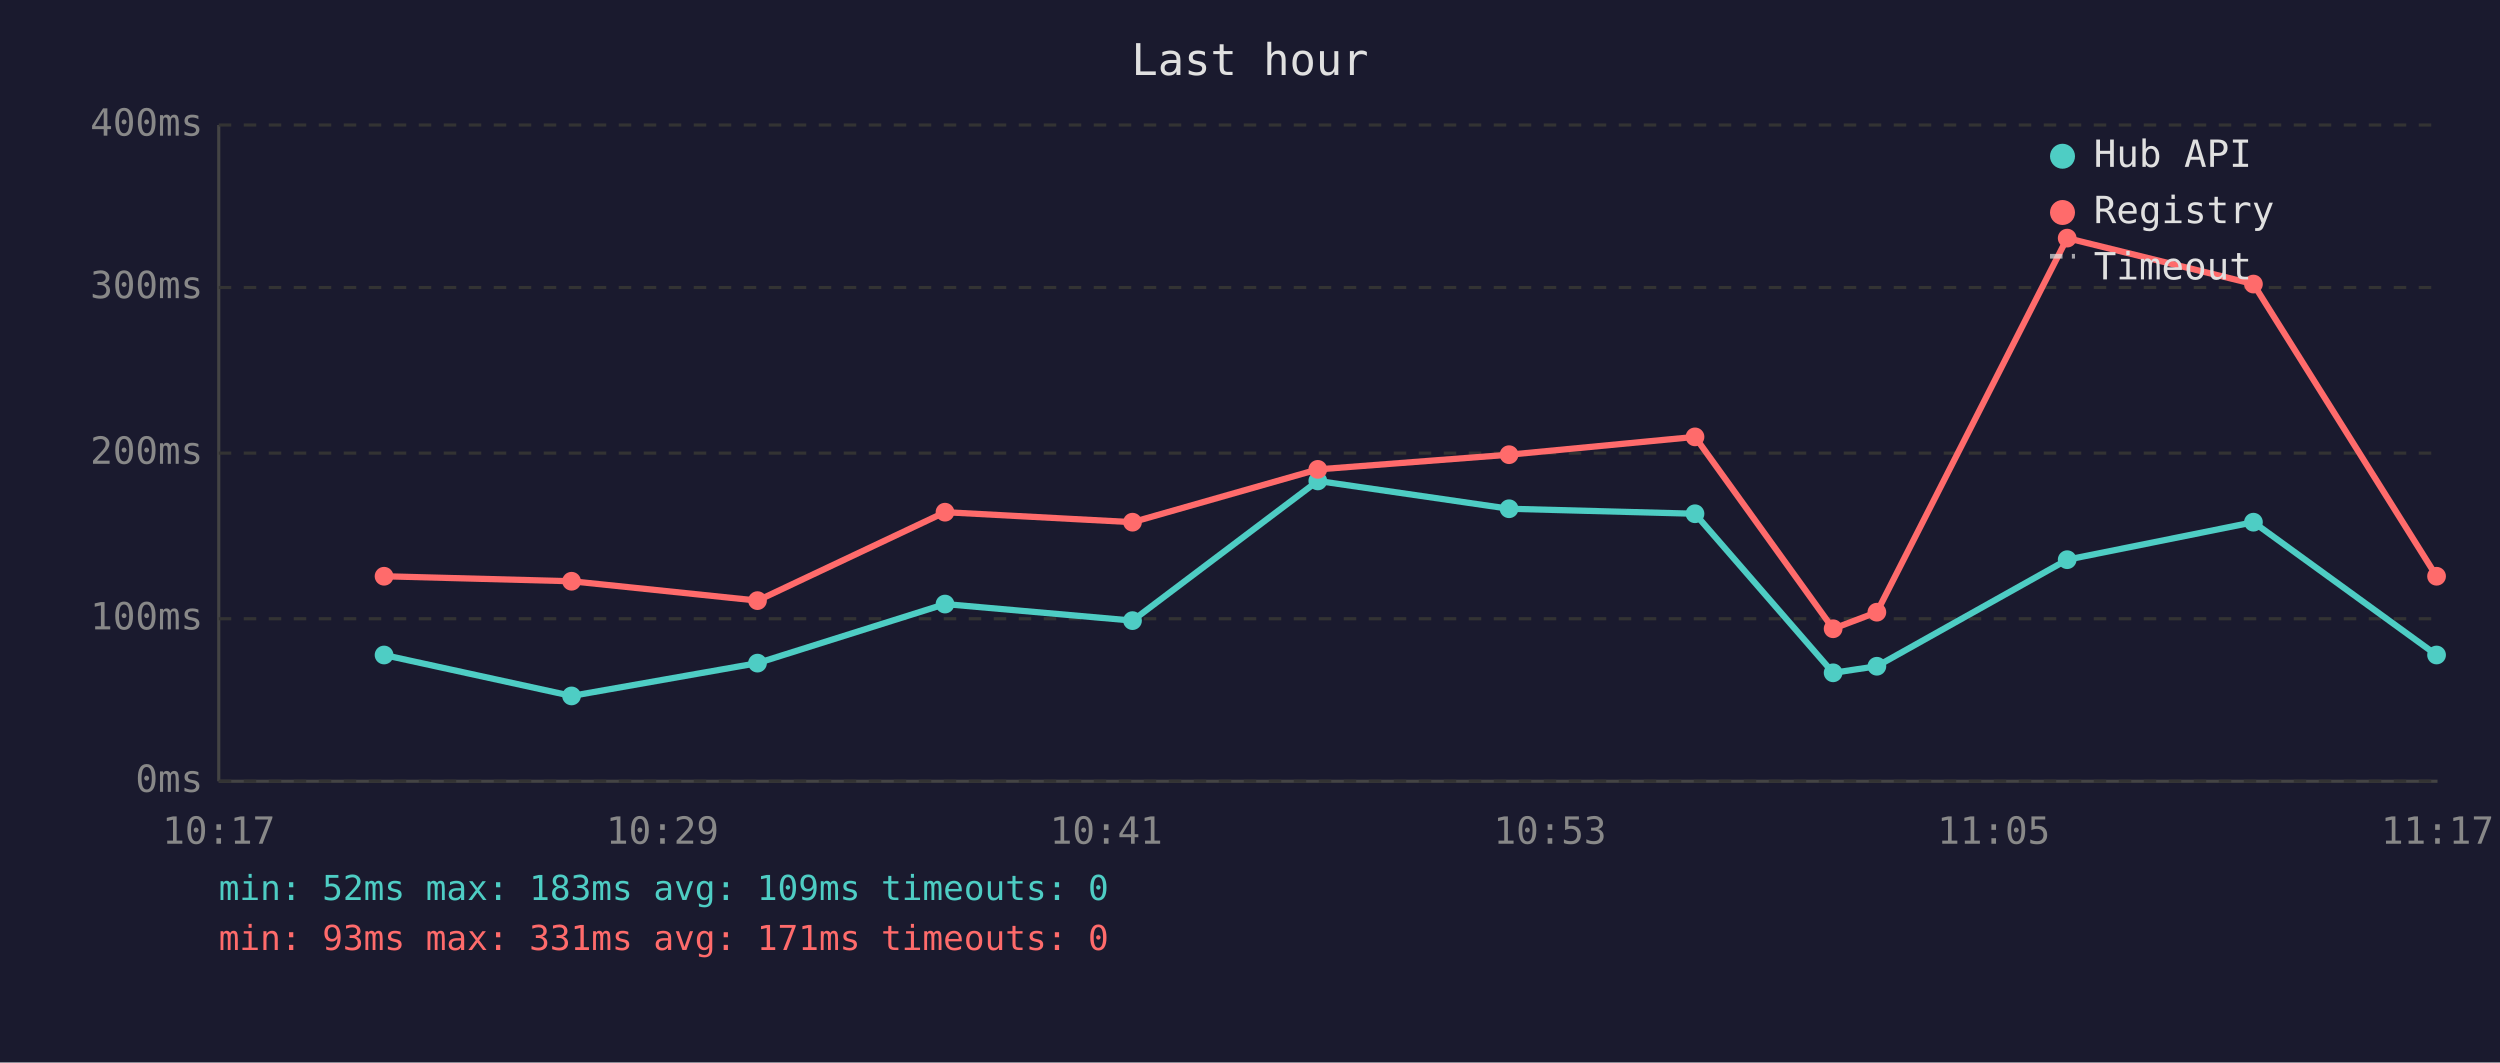
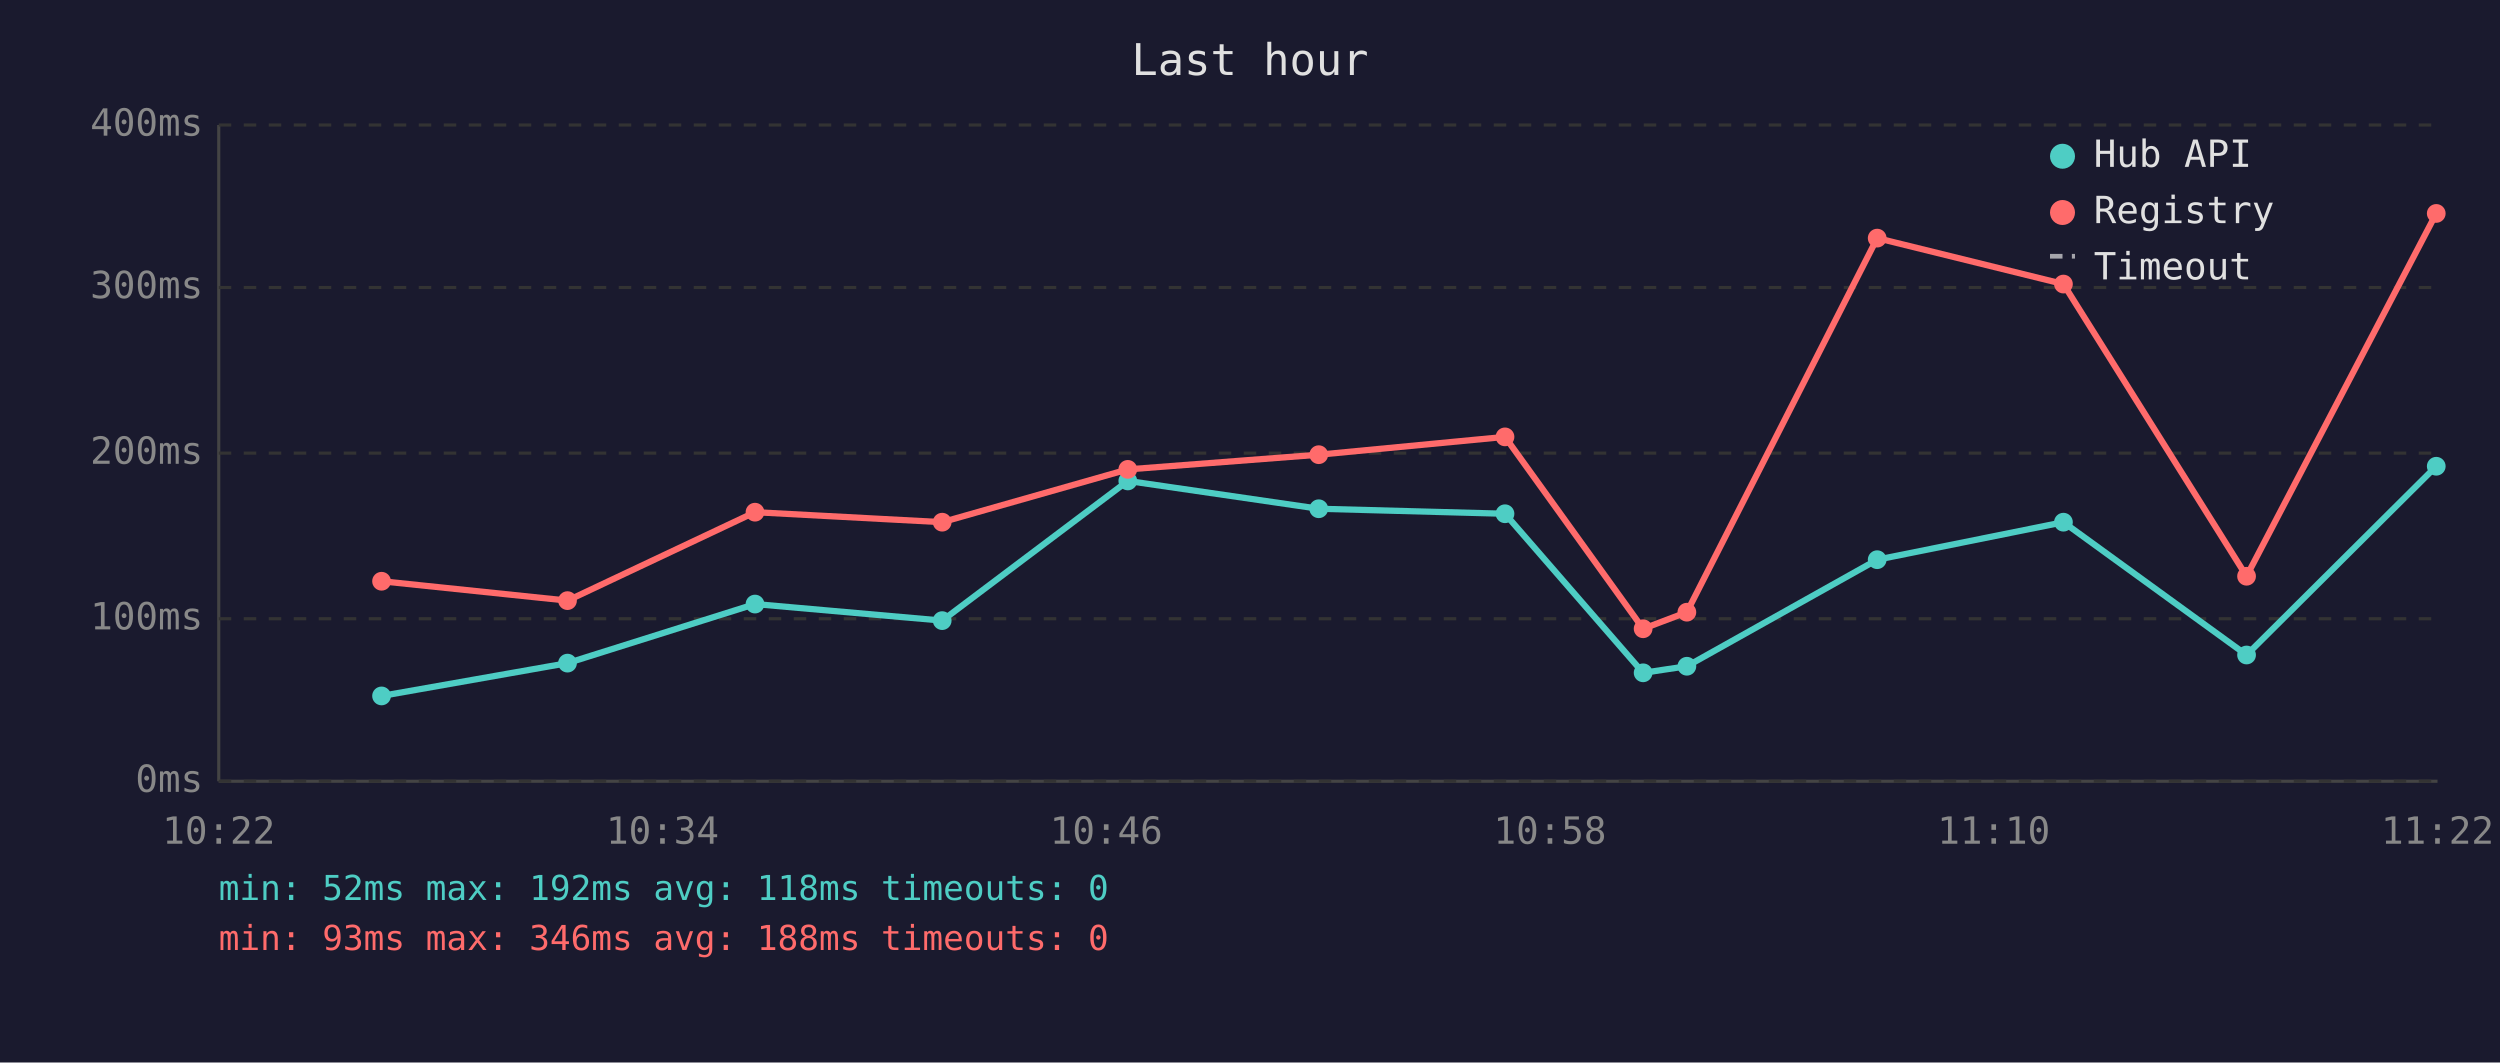
<svg xmlns="http://www.w3.org/2000/svg" viewBox="0 0 800 340" font-family="monospace" font-size="12">
  <rect width="800" height="340" fill="#1a1a2e" />
  <text x="400" y="24" fill="#e0e0e0" font-size="14" text-anchor="middle">Last hour</text>
  <line x1="70" y1="40" x2="70" y2="250" stroke="#444" stroke-width="1" />
  <line x1="70" y1="250" x2="780" y2="250" stroke="#444" stroke-width="1" />
  <line x1="70" y1="250" x2="780" y2="250" stroke="#333" stroke-width="1" stroke-dasharray="4" />
  <text x="65" y="250" fill="#888" text-anchor="end" dominant-baseline="middle">0ms</text>
  <line x1="70" y1="198" x2="780" y2="198" stroke="#333" stroke-width="1" stroke-dasharray="4" />
  <text x="65" y="198" fill="#888" text-anchor="end" dominant-baseline="middle">100ms</text>
  <line x1="70" y1="145" x2="780" y2="145" stroke="#333" stroke-width="1" stroke-dasharray="4" />
  <text x="65" y="145" fill="#888" text-anchor="end" dominant-baseline="middle">200ms</text>
  <line x1="70" y1="92" x2="780" y2="92" stroke="#333" stroke-width="1" stroke-dasharray="4" />
  <text x="65" y="92" fill="#888" text-anchor="end" dominant-baseline="middle">300ms</text>
  <line x1="70" y1="40" x2="780" y2="40" stroke="#333" stroke-width="1" stroke-dasharray="4" />
  <text x="65" y="40" fill="#888" text-anchor="end" dominant-baseline="middle">400ms</text>
-   <text x="70" y="270" fill="#888" text-anchor="middle">10:17</text>
-   <text x="212" y="270" fill="#888" text-anchor="middle">10:29</text>
-   <text x="354" y="270" fill="#888" text-anchor="middle">10:41</text>
-   <text x="496" y="270" fill="#888" text-anchor="middle">10:53</text>
-   <text x="638" y="270" fill="#888" text-anchor="middle">11:05</text>
-   <text x="780" y="270" fill="#888" text-anchor="middle">11:17</text>
-   <polyline points="122.9,209.6 182.9,222.7 242.4,212.2 302.4,193.3 362.4,198.6 421.7,153.9 482.9,162.8 542.4,164.4 586.6,215.3 600.6,213.2 661.5,179.1 721.1,167.1 779.7,209.6" fill="none" stroke="#4ecdc4" stroke-width="2" opacity="1" />
-   <circle cx="122.9" cy="209.6" r="3" fill="#4ecdc4" />
-   <circle cx="182.9" cy="222.7" r="3" fill="#4ecdc4" />
-   <circle cx="242.4" cy="212.2" r="3" fill="#4ecdc4" />
-   <circle cx="302.4" cy="193.3" r="3" fill="#4ecdc4" />
-   <circle cx="362.4" cy="198.6" r="3" fill="#4ecdc4" />
-   <circle cx="421.7" cy="153.9" r="3" fill="#4ecdc4" />
-   <circle cx="482.9" cy="162.8" r="3" fill="#4ecdc4" />
-   <circle cx="542.4" cy="164.4" r="3" fill="#4ecdc4" />
-   <circle cx="586.6" cy="215.3" r="3" fill="#4ecdc4" />
-   <circle cx="600.6" cy="213.2" r="3" fill="#4ecdc4" />
-   <circle cx="661.5" cy="179.1" r="3" fill="#4ecdc4" />
-   <circle cx="721.1" cy="167.1" r="3" fill="#4ecdc4" />
-   <circle cx="779.7" cy="209.6" r="3" fill="#4ecdc4" />
-   <polyline points="122.9,184.4 182.9,186.0 242.4,192.2 302.4,163.9 362.4,167.1 421.7,150.2 482.9,145.5 542.4,139.8 586.6,201.2 600.6,195.9 661.5,76.2 721.1,90.9 779.7,184.4" fill="none" stroke="#ff6b6b" stroke-width="2" opacity="1" />
-   <circle cx="122.9" cy="184.4" r="3" fill="#ff6b6b" />
-   <circle cx="182.9" cy="186.0" r="3" fill="#ff6b6b" />
-   <circle cx="242.4" cy="192.2" r="3" fill="#ff6b6b" />
-   <circle cx="302.4" cy="163.9" r="3" fill="#ff6b6b" />
-   <circle cx="362.4" cy="167.1" r="3" fill="#ff6b6b" />
-   <circle cx="421.7" cy="150.2" r="3" fill="#ff6b6b" />
-   <circle cx="482.9" cy="145.5" r="3" fill="#ff6b6b" />
-   <circle cx="542.4" cy="139.8" r="3" fill="#ff6b6b" />
-   <circle cx="586.6" cy="201.2" r="3" fill="#ff6b6b" />
-   <circle cx="600.6" cy="195.9" r="3" fill="#ff6b6b" />
-   <circle cx="661.5" cy="76.2" r="3" fill="#ff6b6b" />
-   <circle cx="721.1" cy="90.9" r="3" fill="#ff6b6b" />
-   <circle cx="779.7" cy="184.4" r="3" fill="#ff6b6b" />
+   <text x="70" y="270" fill="#888" text-anchor="middle">10:22</text>
+   <text x="212" y="270" fill="#888" text-anchor="middle">10:34</text>
+   <text x="354" y="270" fill="#888" text-anchor="middle">10:46</text>
+   <text x="496" y="270" fill="#888" text-anchor="middle">10:58</text>
+   <text x="638" y="270" fill="#888" text-anchor="middle">11:10</text>
+   <text x="780" y="270" fill="#888" text-anchor="middle">11:22</text>
+   <polyline points="122.1,222.7 181.6,212.2 241.6,193.3 301.5,198.6 360.9,153.9 422.0,162.8 481.6,164.4 525.8,215.3 539.8,213.2 600.7,179.1 660.3,167.1 718.9,209.6 779.6,149.2" fill="none" stroke="#4ecdc4" stroke-width="2" opacity="1" />
+   <circle cx="122.1" cy="222.7" r="3" fill="#4ecdc4" />
+   <circle cx="181.6" cy="212.2" r="3" fill="#4ecdc4" />
+   <circle cx="241.6" cy="193.3" r="3" fill="#4ecdc4" />
+   <circle cx="301.5" cy="198.6" r="3" fill="#4ecdc4" />
+   <circle cx="360.9" cy="153.9" r="3" fill="#4ecdc4" />
+   <circle cx="422.0" cy="162.8" r="3" fill="#4ecdc4" />
+   <circle cx="481.6" cy="164.4" r="3" fill="#4ecdc4" />
+   <circle cx="525.8" cy="215.3" r="3" fill="#4ecdc4" />
+   <circle cx="539.8" cy="213.2" r="3" fill="#4ecdc4" />
+   <circle cx="600.7" cy="179.1" r="3" fill="#4ecdc4" />
+   <circle cx="660.3" cy="167.1" r="3" fill="#4ecdc4" />
+   <circle cx="718.9" cy="209.6" r="3" fill="#4ecdc4" />
+   <circle cx="779.6" cy="149.2" r="3" fill="#4ecdc4" />
+   <polyline points="122.1,186.0 181.6,192.2 241.6,163.9 301.5,167.1 360.9,150.2 422.0,145.5 481.6,139.8 525.8,201.2 539.8,195.9 600.7,76.2 660.3,90.9 718.9,184.4 779.6,68.3" fill="none" stroke="#ff6b6b" stroke-width="2" opacity="1" />
+   <circle cx="122.1" cy="186.0" r="3" fill="#ff6b6b" />
+   <circle cx="181.6" cy="192.2" r="3" fill="#ff6b6b" />
+   <circle cx="241.6" cy="163.9" r="3" fill="#ff6b6b" />
+   <circle cx="301.5" cy="167.1" r="3" fill="#ff6b6b" />
+   <circle cx="360.9" cy="150.2" r="3" fill="#ff6b6b" />
+   <circle cx="422.0" cy="145.5" r="3" fill="#ff6b6b" />
+   <circle cx="481.6" cy="139.8" r="3" fill="#ff6b6b" />
+   <circle cx="525.8" cy="201.2" r="3" fill="#ff6b6b" />
+   <circle cx="539.8" cy="195.9" r="3" fill="#ff6b6b" />
+   <circle cx="600.7" cy="76.2" r="3" fill="#ff6b6b" />
+   <circle cx="660.3" cy="90.9" r="3" fill="#ff6b6b" />
+   <circle cx="718.9" cy="184.4" r="3" fill="#ff6b6b" />
+   <circle cx="779.6" cy="68.3" r="3" fill="#ff6b6b" />
  <circle cx="660" cy="50" r="4" fill="#4ecdc4" />
  <text x="670" y="50" fill="#e0e0e0" dominant-baseline="middle">Hub API</text>
  <circle cx="660" cy="68" r="4" fill="#ff6b6b" />
  <text x="670" y="68" fill="#e0e0e0" dominant-baseline="middle">Registry</text>
  <line x1="656" y1="82" x2="664" y2="82" stroke="#e0e0e0" stroke-width="1.5" stroke-dasharray="4,3" opacity="0.7" />
  <text x="670" y="86" fill="#e0e0e0" dominant-baseline="middle">Timeout</text>
-   <text x="70" y="288" fill="#4ecdc4" font-size="11">min: 52ms  max: 183ms  avg: 109ms  timeouts: 0</text>
-   <text x="70" y="304" fill="#ff6b6b" font-size="11">min: 93ms  max: 331ms  avg: 171ms  timeouts: 0</text>
+   <text x="70" y="288" fill="#4ecdc4" font-size="11">min: 52ms  max: 192ms  avg: 118ms  timeouts: 0</text>
+   <text x="70" y="304" fill="#ff6b6b" font-size="11">min: 93ms  max: 346ms  avg: 188ms  timeouts: 0</text>
</svg>
